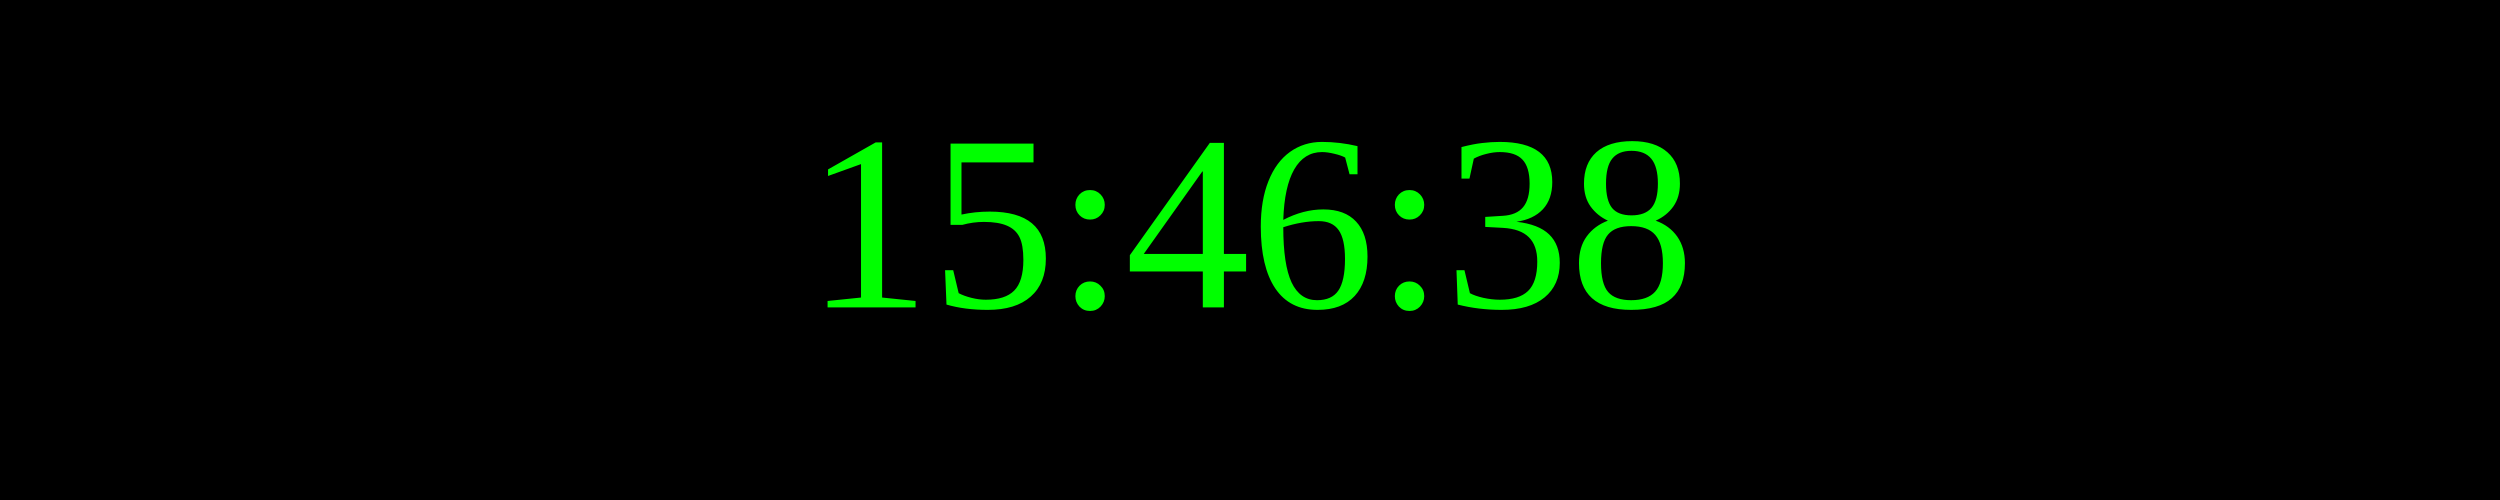
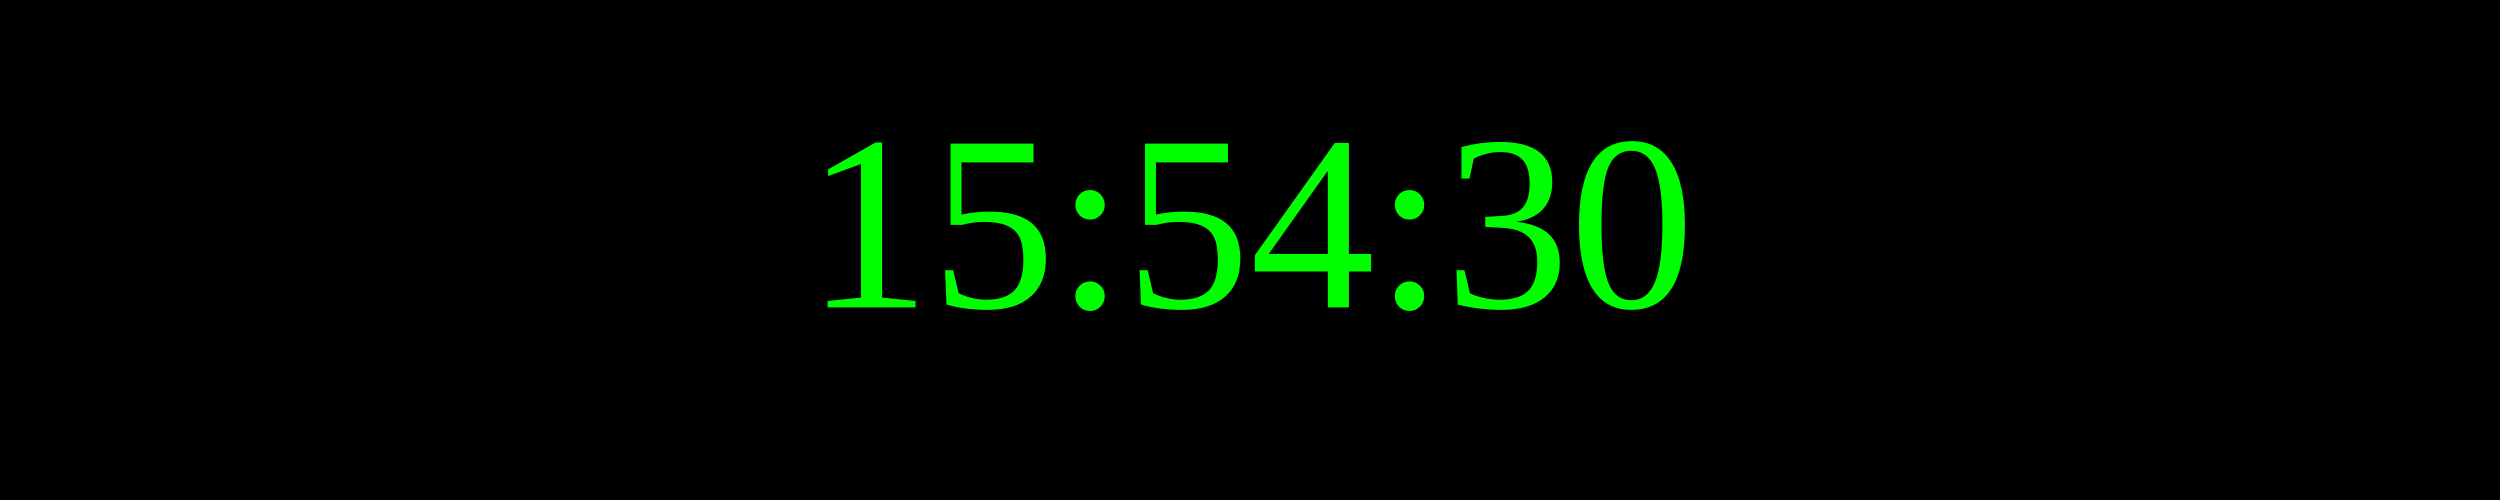
<svg xmlns="http://www.w3.org/2000/svg" width="250" height="50">
  <rect width="100%" height="100%" fill="black" />
  <text x="50%" y="50%" font-size="25" fill="lime" text-anchor="middle" dominant-baseline="middle">
- 15:46:38
+ 15:54:30
</text>
</svg>
